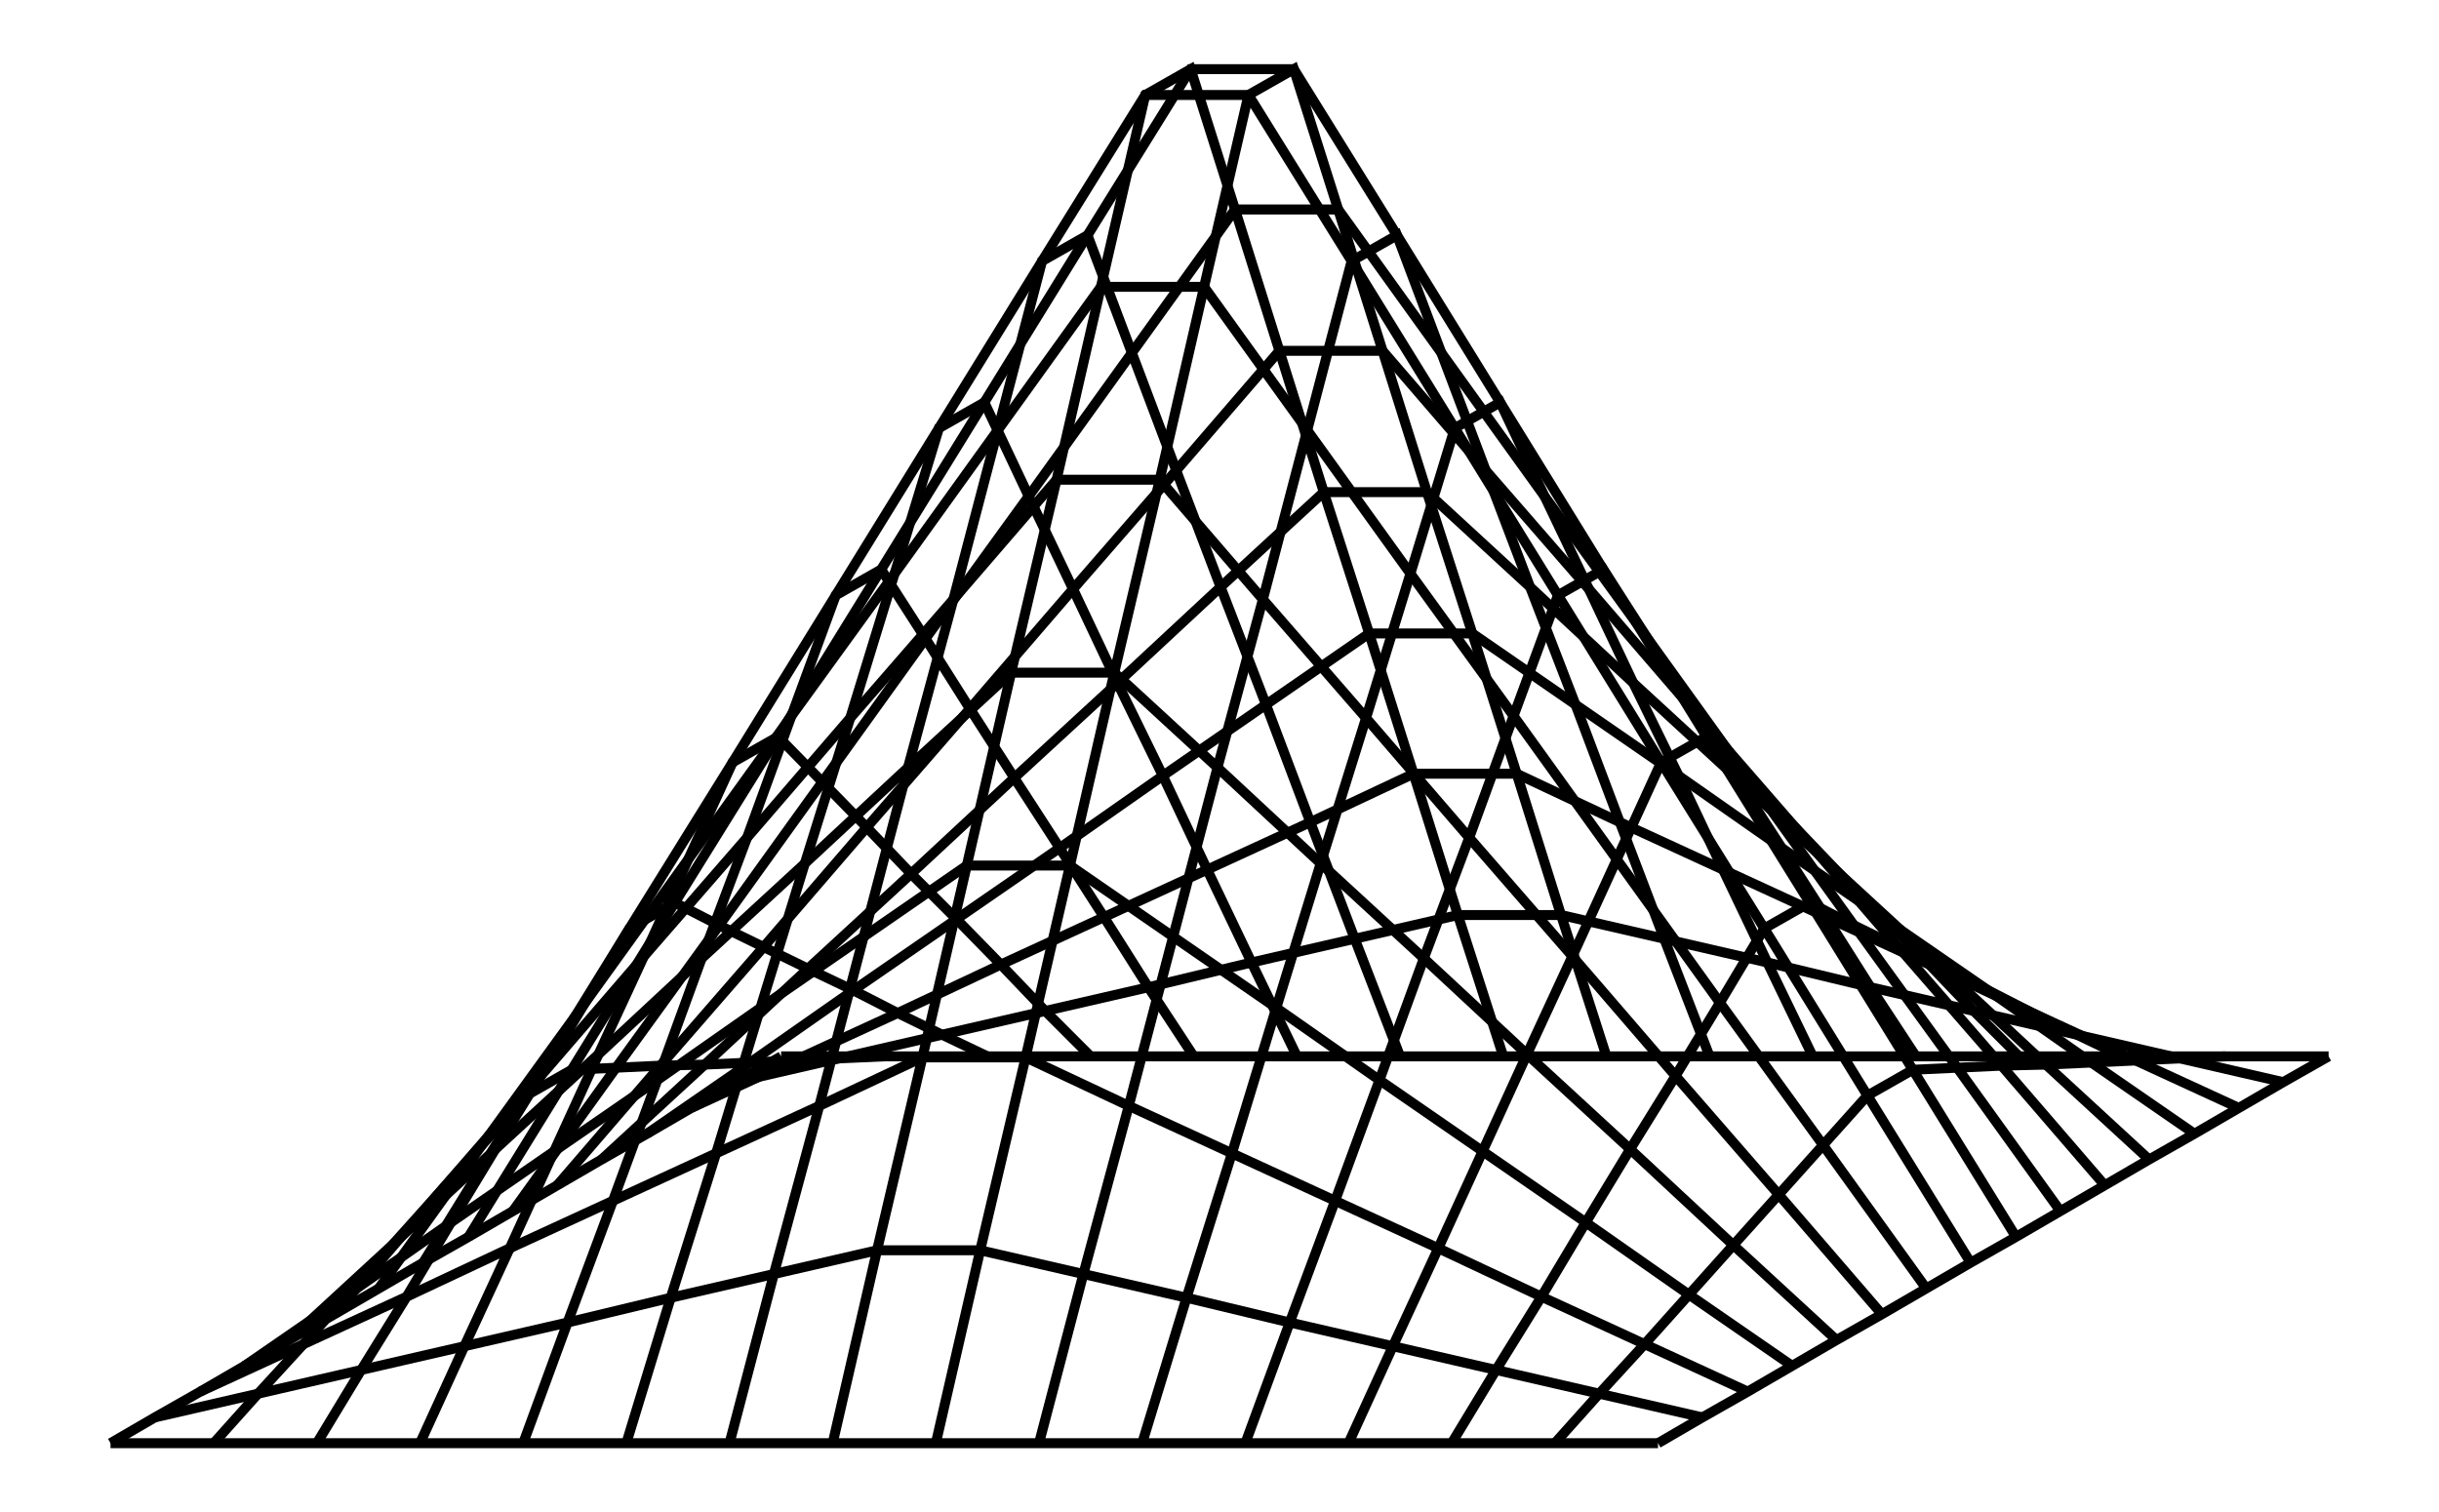
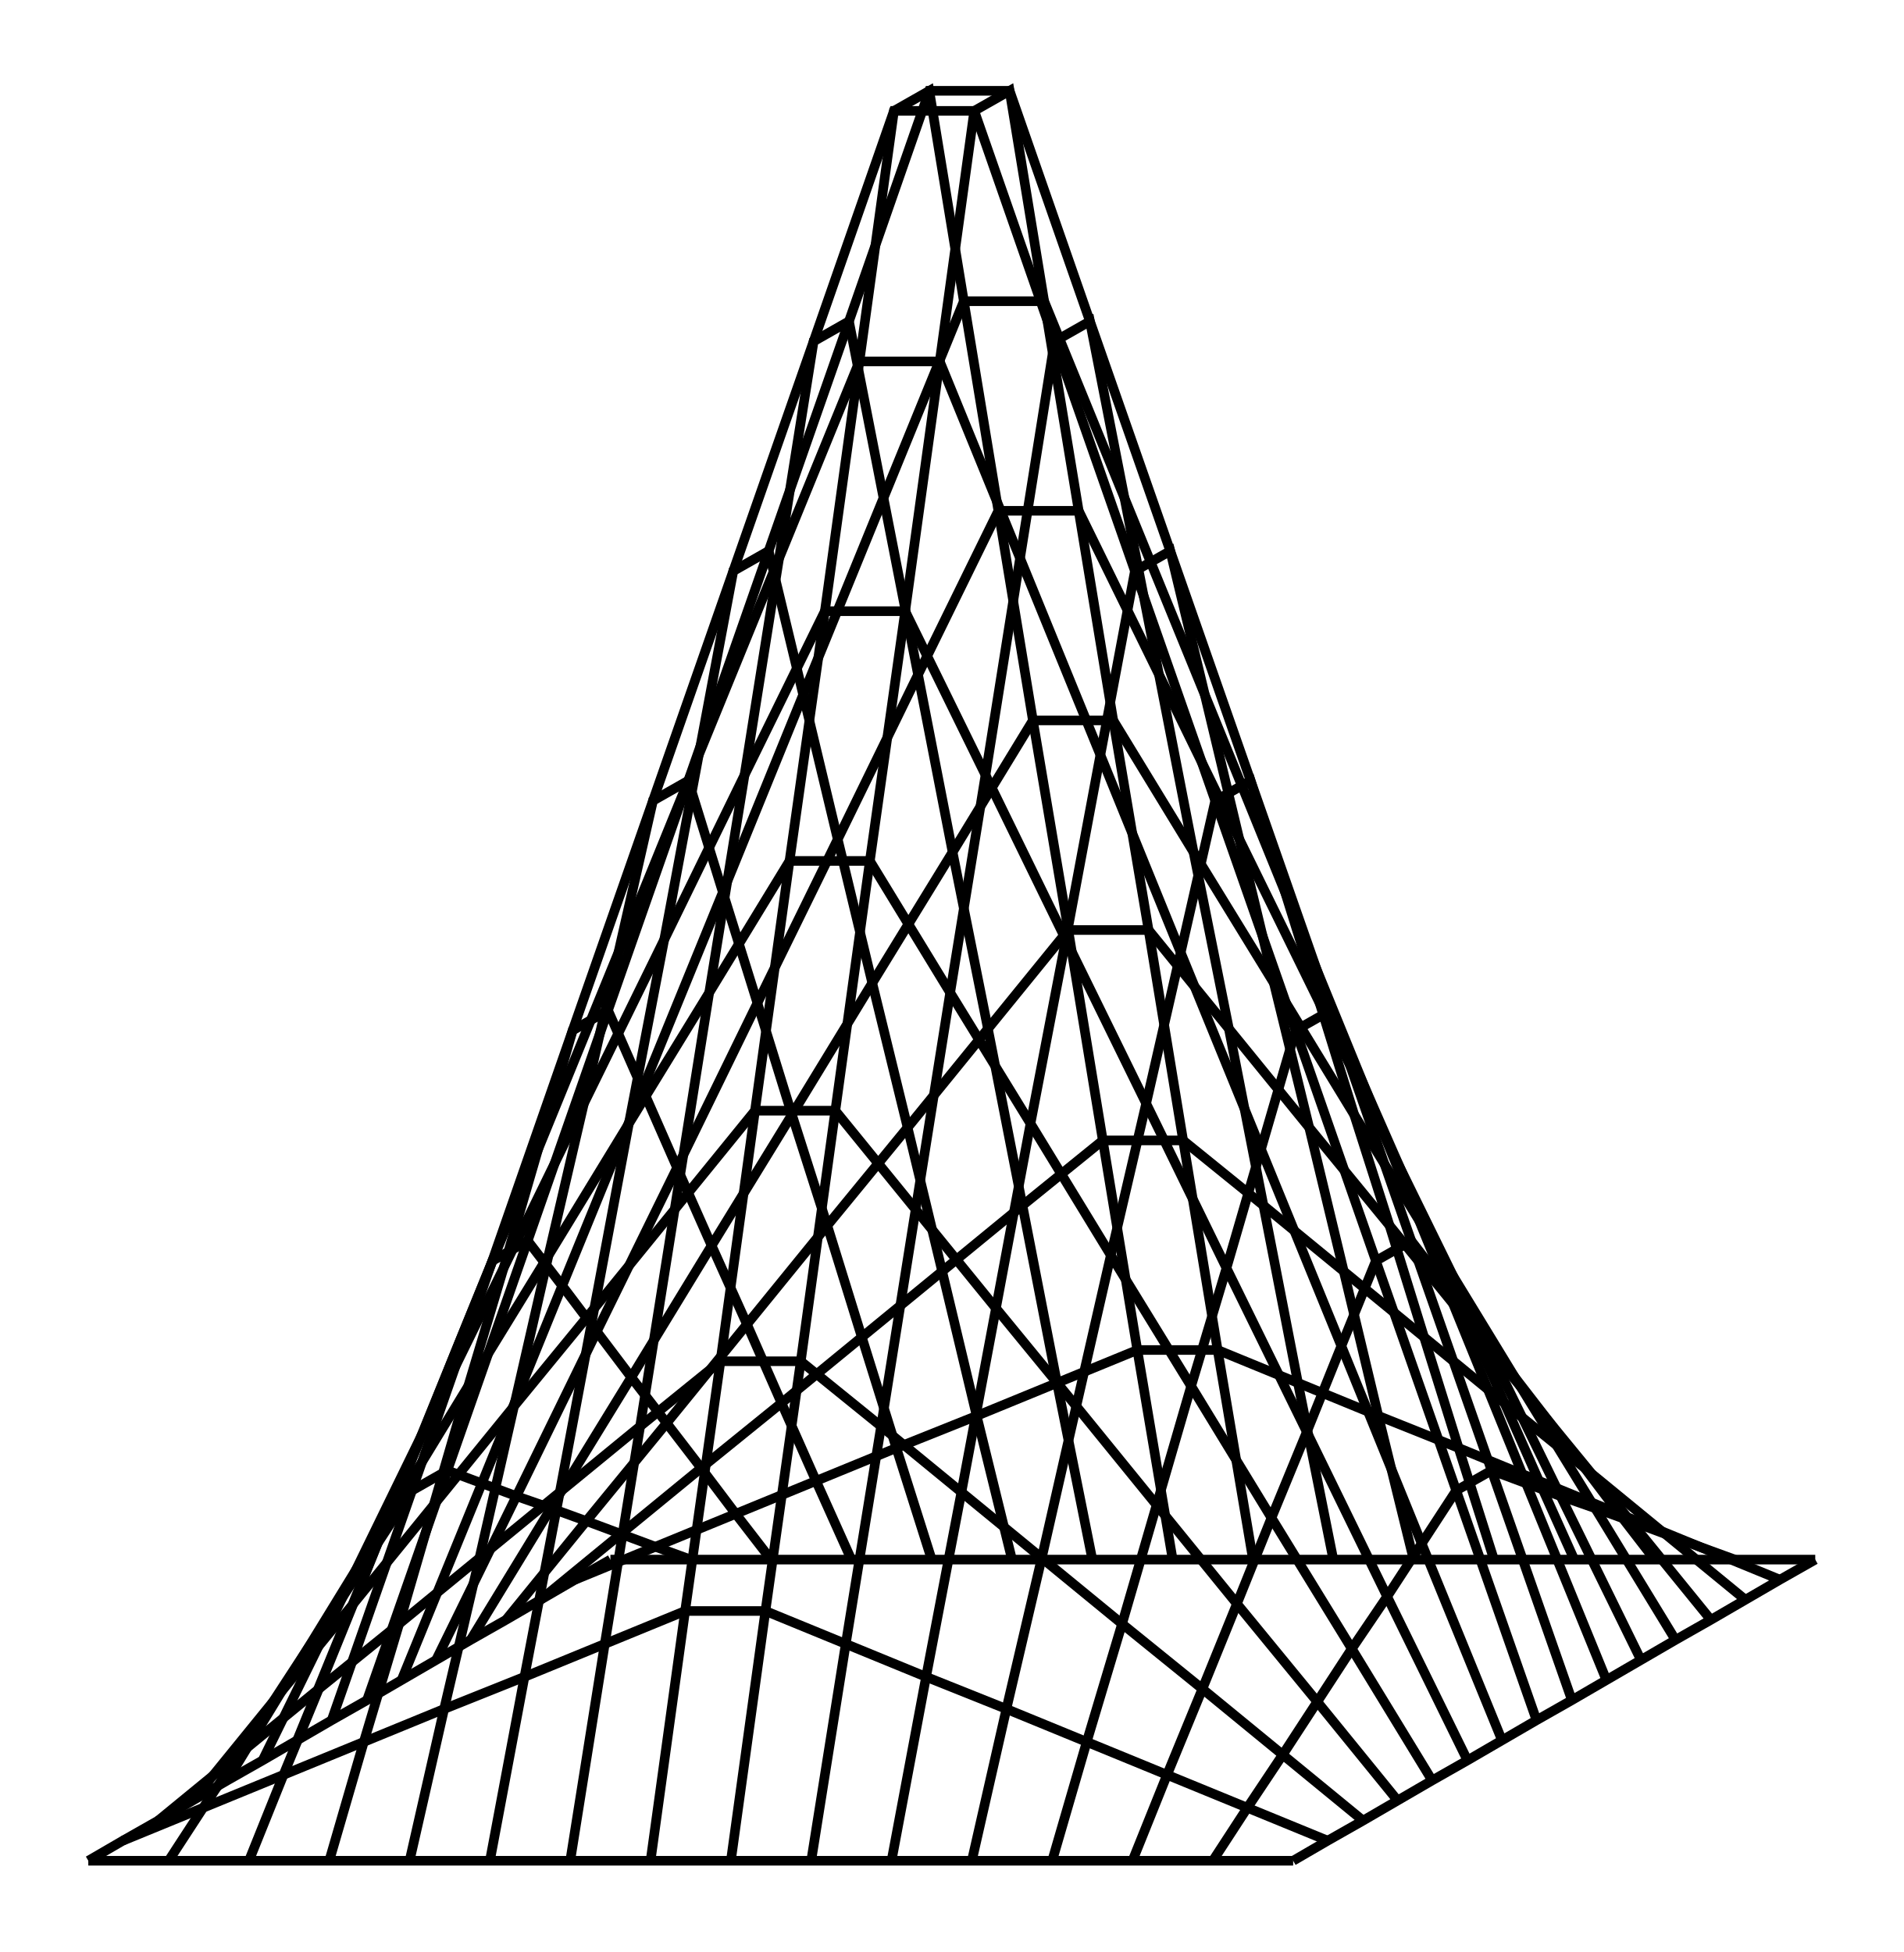
- <svg xmlns="http://www.w3.org/2000/svg" width="161.3" height="100.0" viewBox="-49.49 -35.02 171.32 110.00">
-   <g fill="none" stroke="black" stroke-width="0.067%" transform="translate(0, 39.96) scale(7.505, -7.505)">
+ <svg xmlns="http://www.w3.org/2000/svg" width="97.5" height="100.0" viewBox="-31.90 -23.15 107.55 110.00">
+   <g fill="none" stroke="black" stroke-width="0.11%" transform="translate(0, 63.695) scale(4.5381, -4.5381)">
    <polyline points="0.57,-0.25 0.13,-0.50 -0.30,-0.75 -0.73,-1.00 -1.17,-1.25 -1.60,-1.50 -2.03,-1.75 -2.46,-2.00 -2.90,-2.25 -3.33,-2.50 -3.76,-2.75 -4.20,-3.00 -4.63,-3.25 -5.06,-3.50 -5.50,-3.75 -5.93,-4.00" />
-     <polyline points="1.57,-0.25 1.13,-0.27 0.70,-0.29 0.27,-0.31 -0.17,-0.33 -0.60,-0.34 -1.03,-0.36 -1.46,-0.38 -1.90,-0.63 -2.33,-1.11 -2.76,-1.59 -3.20,-2.08 -3.63,-2.56 -4.06,-3.04 -4.50,-3.52 -4.93,-4.00" />
-     <polyline points="2.57,-0.25 2.13,-0.04 1.70,0.17 1.27,0.39 0.83,0.60 0.40,0.81 -0.03,1.02 -0.46,1.24 -0.90,0.99 -1.33,0.27 -1.76,-0.44 -2.20,-1.15 -2.63,-1.86 -3.06,-2.58 -3.50,-3.29 -3.93,-4.00" />
-     <polyline points="3.57,-0.25 3.13,0.19 2.70,0.64 2.27,1.08 1.83,1.52 1.40,1.97 0.97,2.41 0.54,2.85 0.10,2.60 -0.33,1.66 -0.76,0.72 -1.20,-0.23 -1.63,-1.17 -2.06,-2.11 -2.50,-3.06 -2.93,-4.00" />
-     <polyline points="4.57,-0.25 4.13,0.42 3.70,1.10 3.27,1.77 2.83,2.45 2.40,3.12 1.97,3.80 1.54,4.47 1.10,4.22 0.67,3.05 0.24,1.87 -0.20,0.70 -0.63,-0.48 -1.06,-1.65 -1.50,-2.83 -1.93,-4.00" />
-     <polyline points="5.57,-0.25 5.13,0.66 4.70,1.56 4.27,2.47 3.83,3.37 3.40,4.28 2.97,5.18 2.54,6.09 2.10,5.84 1.67,4.43 1.24,3.03 0.80,1.62 0.37,0.22 -0.06,-1.19 -0.50,-2.59 -0.93,-4.00" />
-     <polyline points="6.57,-0.25 6.13,0.89 5.70,2.02 5.27,3.16 4.83,4.30 4.40,5.43 3.97,6.57 3.54,7.71 3.10,7.46 2.67,5.82 2.24,4.18 1.80,2.55 1.37,0.91 0.94,-0.73 0.50,-2.36 0.07,-4.00" />
-     <polyline points="7.57,-0.25 7.13,1.12 6.70,2.49 6.27,3.85 5.83,5.22 5.40,6.59 4.97,7.96 4.54,9.32 4.10,9.07 3.67,7.21 3.24,5.34 2.80,3.47 2.37,1.60 1.94,-0.26 1.50,-2.13 1.07,-4.00" />
-     <polyline points="8.57,-0.25 8.13,1.12 7.70,2.49 7.27,3.85 6.83,5.22 6.40,6.59 5.97,7.96 5.54,9.32 5.10,9.07 4.67,7.21 4.24,5.34 3.80,3.47 3.37,1.60 2.94,-0.26 2.50,-2.13 2.07,-4.00" />
-     <polyline points="9.57,-0.25 9.13,0.89 8.70,2.02 8.27,3.16 7.83,4.30 7.40,5.43 6.97,6.57 6.54,7.71 6.10,7.46 5.67,5.82 5.24,4.18 4.80,2.55 4.37,0.91 3.94,-0.73 3.50,-2.36 3.07,-4.00" />
-     <polyline points="10.57,-0.25 10.13,0.66 9.70,1.56 9.27,2.47 8.83,3.37 8.40,4.28 7.97,5.18 7.54,6.09 7.10,5.84 6.67,4.43 6.24,3.03 5.80,1.62 5.37,0.22 4.94,-1.19 4.50,-2.59 4.07,-4.00" />
-     <polyline points="11.57,-0.25 11.13,0.42 10.70,1.10 10.27,1.77 9.83,2.45 9.40,3.12 8.97,3.80 8.54,4.47 8.10,4.22 7.67,3.05 7.24,1.87 6.80,0.70 6.37,-0.48 5.94,-1.65 5.50,-2.83 5.07,-4.00" />
-     <polyline points="12.57,-0.25 12.13,0.19 11.70,0.64 11.27,1.08 10.83,1.52 10.40,1.97 9.97,2.41 9.54,2.85 9.10,2.60 8.67,1.66 8.24,0.72 7.80,-0.23 7.37,-1.17 6.94,-2.11 6.50,-3.06 6.07,-4.00" />
-     <polyline points="13.57,-0.25 13.13,-0.04 12.70,0.17 12.27,0.39 11.83,0.60 11.40,0.81 10.97,1.02 10.54,1.24 10.10,0.99 9.67,0.27 9.24,-0.44 8.80,-1.15 8.37,-1.86 7.94,-2.58 7.50,-3.29 7.07,-4.00" />
-     <polyline points="14.57,-0.25 14.13,-0.27 13.70,-0.29 13.27,-0.31 12.83,-0.33 12.40,-0.34 11.97,-0.36 11.54,-0.38 11.10,-0.63 10.67,-1.11 10.24,-1.59 9.80,-2.08 9.37,-2.56 8.94,-3.04 8.50,-3.52 8.07,-4.00" />
+     <polyline points="1.57,-0.25 1.13,-0.09 0.70,0.07 0.27,0.23 -0.17,0.39 -0.60,0.54 -1.03,0.70 -1.46,0.86 -1.90,0.61 -2.33,-0.05 -2.76,-0.71 -3.20,-1.36 -3.63,-2.02 -4.06,-2.68 -4.50,-3.34 -4.93,-4.00" />
+     <polyline points="2.57,-0.25 2.13,0.32 1.70,0.89 1.27,1.45 0.83,2.02 0.40,2.59 -0.03,3.16 -0.46,3.72 -0.90,3.47 -1.33,2.41 -1.76,1.34 -2.20,0.27 -2.63,-0.80 -3.06,-1.86 -3.50,-2.93 -3.93,-4.00" />
+     <polyline points="3.57,-0.25 3.13,0.73 2.70,1.70 2.27,2.68 1.83,3.66 1.40,4.63 0.97,5.61 0.54,6.59 0.10,6.34 -0.33,4.86 -0.76,3.38 -1.20,1.91 -1.63,0.43 -2.06,-1.05 -2.50,-2.52 -2.93,-4.00" />
+     <polyline points="4.57,-0.25 4.13,1.14 3.70,2.52 3.27,3.91 2.83,5.29 2.40,6.68 1.97,8.06 1.54,9.45 1.10,9.20 0.67,7.31 0.24,5.43 -0.20,3.54 -0.63,1.66 -1.06,-0.23 -1.50,-2.11 -1.93,-4.00" />
+     <polyline points="5.57,-0.25 5.13,1.54 4.70,3.34 4.27,5.13 3.83,6.93 3.40,8.72 2.97,10.52 2.54,12.31 2.10,12.06 1.67,9.77 1.24,7.47 0.80,5.18 0.37,2.88 -0.06,0.59 -0.50,-1.71 -0.93,-4.00" />
+     <polyline points="6.57,-0.25 6.13,1.95 5.70,4.16 5.27,6.36 4.83,8.56 4.40,10.77 3.97,12.97 3.54,15.17 3.10,14.92 2.67,12.22 2.24,9.52 1.80,6.81 1.37,4.11 0.94,1.41 0.50,-1.30 0.07,-4.00" />
+     <polyline points="7.57,-0.25 7.13,2.36 6.70,4.97 6.27,7.59 5.83,10.20 5.40,12.81 4.97,15.42 4.54,18.04 4.10,17.79 3.67,14.67 3.24,11.56 2.80,8.45 2.37,5.34 1.94,2.22 1.50,-0.89 1.07,-4.00" />
+     <polyline points="8.57,-0.25 8.13,2.36 7.70,4.97 7.27,7.59 6.83,10.20 6.40,12.81 5.97,15.42 5.54,18.04 5.10,17.79 4.67,14.67 4.24,11.56 3.80,8.45 3.37,5.34 2.94,2.22 2.50,-0.89 2.07,-4.00" />
+     <polyline points="9.57,-0.25 9.13,1.95 8.70,4.16 8.27,6.36 7.83,8.56 7.40,10.77 6.97,12.97 6.54,15.17 6.10,14.92 5.67,12.22 5.24,9.52 4.80,6.81 4.37,4.11 3.94,1.41 3.50,-1.30 3.07,-4.00" />
+     <polyline points="10.57,-0.25 10.13,1.54 9.70,3.34 9.27,5.13 8.83,6.93 8.40,8.72 7.97,10.52 7.54,12.31 7.10,12.06 6.67,9.77 6.24,7.47 5.80,5.18 5.37,2.88 4.94,0.59 4.50,-1.71 4.07,-4.00" />
+     <polyline points="11.57,-0.25 11.13,1.14 10.70,2.52 10.27,3.91 9.83,5.29 9.40,6.68 8.97,8.06 8.54,9.45 8.10,9.20 7.67,7.31 7.24,5.43 6.80,3.54 6.37,1.66 5.94,-0.23 5.50,-2.11 5.07,-4.00" />
+     <polyline points="12.57,-0.25 12.13,0.73 11.70,1.70 11.27,2.68 10.83,3.66 10.40,4.63 9.97,5.61 9.54,6.59 9.10,6.34 8.67,4.86 8.24,3.38 7.80,1.91 7.37,0.43 6.94,-1.05 6.50,-2.52 6.07,-4.00" />
+     <polyline points="13.57,-0.25 13.13,0.32 12.70,0.89 12.27,1.45 11.83,2.02 11.40,2.59 10.97,3.16 10.54,3.72 10.10,3.47 9.67,2.41 9.24,1.34 8.80,0.27 8.37,-0.80 7.94,-1.86 7.50,-2.93 7.07,-4.00" />
+     <polyline points="14.57,-0.25 14.13,-0.09 13.70,0.07 13.27,0.23 12.83,0.39 12.40,0.54 11.97,0.70 11.54,0.86 11.10,0.61 10.67,-0.05 10.24,-0.71 9.80,-1.36 9.37,-2.02 8.94,-2.68 8.50,-3.34 8.07,-4.00" />
    <polyline points="15.57,-0.25 15.13,-0.50 14.70,-0.75 14.27,-1.00 13.83,-1.25 13.40,-1.50 12.97,-1.75 12.54,-2.00 12.10,-2.25 11.67,-2.50 11.24,-2.75 10.80,-3.00 10.37,-3.25 9.94,-3.50 9.50,-3.75 9.07,-4.00" />
    <polyline points="0.57,-0.25 1.57,-0.25 2.57,-0.25 3.57,-0.25 4.57,-0.25 5.57,-0.25 6.57,-0.25 7.57,-0.25 8.57,-0.25 9.57,-0.25 10.57,-0.25 11.57,-0.25 12.57,-0.25 13.57,-0.25 14.57,-0.25 15.57,-0.25" />
-     <polyline points="0.13,-0.50 1.13,-0.27 2.13,-0.04 3.13,0.19 4.13,0.42 5.13,0.66 6.13,0.89 7.13,1.12 8.13,1.12 9.13,0.89 10.13,0.66 11.13,0.42 12.13,0.19 13.13,-0.04 14.13,-0.27 15.13,-0.50" />
-     <polyline points="-0.30,-0.75 0.70,-0.29 1.70,0.17 2.70,0.64 3.70,1.10 4.70,1.56 5.70,2.02 6.70,2.49 7.70,2.49 8.70,2.02 9.70,1.56 10.70,1.10 11.70,0.64 12.70,0.17 13.70,-0.29 14.70,-0.75" />
-     <polyline points="-0.73,-1.00 0.27,-0.31 1.27,0.39 2.27,1.08 3.27,1.77 4.27,2.47 5.27,3.16 6.27,3.85 7.27,3.85 8.27,3.16 9.27,2.47 10.27,1.77 11.27,1.08 12.27,0.39 13.27,-0.31 14.27,-1.00" />
-     <polyline points="-1.17,-1.25 -0.17,-0.33 0.83,0.60 1.83,1.52 2.83,2.45 3.83,3.37 4.83,4.30 5.83,5.22 6.83,5.22 7.83,4.30 8.83,3.37 9.83,2.45 10.83,1.52 11.83,0.60 12.83,-0.33 13.83,-1.25" />
-     <polyline points="-1.60,-1.50 -0.60,-0.34 0.40,0.81 1.40,1.97 2.40,3.12 3.40,4.28 4.40,5.43 5.40,6.59 6.40,6.59 7.40,5.43 8.40,4.28 9.40,3.12 10.40,1.97 11.40,0.81 12.40,-0.34 13.40,-1.50" />
-     <polyline points="-2.03,-1.75 -1.03,-0.36 -0.03,1.02 0.97,2.41 1.97,3.80 2.97,5.18 3.97,6.57 4.97,7.96 5.97,7.96 6.97,6.57 7.97,5.18 8.97,3.80 9.97,2.41 10.97,1.02 11.97,-0.36 12.97,-1.75" />
-     <polyline points="-2.46,-2.00 -1.46,-0.38 -0.46,1.24 0.54,2.85 1.54,4.47 2.54,6.09 3.54,7.71 4.54,9.32 5.54,9.32 6.54,7.71 7.54,6.09 8.54,4.47 9.54,2.85 10.54,1.24 11.54,-0.38 12.54,-2.00" />
-     <polyline points="-2.90,-2.25 -1.90,-0.63 -0.90,0.99 0.10,2.60 1.10,4.22 2.10,5.84 3.10,7.46 4.10,9.07 5.10,9.07 6.10,7.46 7.10,5.84 8.10,4.22 9.10,2.60 10.10,0.99 11.10,-0.63 12.10,-2.25" />
-     <polyline points="-3.33,-2.50 -2.33,-1.11 -1.33,0.27 -0.33,1.66 0.67,3.05 1.67,4.43 2.67,5.82 3.67,7.21 4.67,7.21 5.67,5.82 6.67,4.43 7.67,3.05 8.67,1.66 9.67,0.27 10.67,-1.11 11.67,-2.50" />
-     <polyline points="-3.76,-2.75 -2.76,-1.59 -1.76,-0.44 -0.76,0.72 0.24,1.87 1.24,3.03 2.24,4.18 3.24,5.34 4.24,5.34 5.24,4.18 6.24,3.03 7.24,1.87 8.24,0.72 9.24,-0.44 10.24,-1.59 11.24,-2.75" />
-     <polyline points="-4.20,-3.00 -3.20,-2.08 -2.20,-1.15 -1.20,-0.23 -0.20,0.70 0.80,1.62 1.80,2.55 2.80,3.47 3.80,3.47 4.80,2.55 5.80,1.62 6.80,0.70 7.80,-0.23 8.80,-1.15 9.80,-2.08 10.80,-3.00" />
-     <polyline points="-4.63,-3.25 -3.63,-2.56 -2.63,-1.86 -1.63,-1.17 -0.63,-0.48 0.37,0.22 1.37,0.91 2.37,1.60 3.37,1.60 4.37,0.91 5.37,0.22 6.37,-0.48 7.37,-1.17 8.37,-1.86 9.37,-2.56 10.37,-3.25" />
-     <polyline points="-5.06,-3.50 -4.06,-3.04 -3.06,-2.58 -2.06,-2.11 -1.06,-1.65 -0.06,-1.19 0.94,-0.73 1.94,-0.26 2.94,-0.26 3.94,-0.73 4.94,-1.19 5.94,-1.65 6.94,-2.11 7.94,-2.58 8.94,-3.04 9.94,-3.50" />
-     <polyline points="-5.50,-3.75 -4.50,-3.52 -3.50,-3.29 -2.50,-3.06 -1.50,-2.83 -0.50,-2.59 0.50,-2.36 1.50,-2.13 2.50,-2.13 3.50,-2.36 4.50,-2.59 5.50,-2.83 6.50,-3.06 7.50,-3.29 8.50,-3.52 9.50,-3.75" />
+     <polyline points="0.13,-0.50 1.13,-0.09 2.13,0.32 3.13,0.73 4.13,1.14 5.13,1.54 6.13,1.95 7.13,2.36 8.13,2.36 9.13,1.95 10.13,1.54 11.13,1.14 12.13,0.73 13.13,0.32 14.13,-0.09 15.13,-0.50" />
+     <polyline points="-0.30,-0.75 0.70,0.07 1.70,0.89 2.70,1.70 3.70,2.52 4.70,3.34 5.70,4.16 6.70,4.97 7.70,4.97 8.70,4.16 9.70,3.34 10.70,2.52 11.70,1.70 12.70,0.89 13.70,0.07 14.70,-0.75" />
+     <polyline points="-0.73,-1.00 0.27,0.23 1.27,1.45 2.27,2.68 3.27,3.91 4.27,5.13 5.27,6.36 6.27,7.59 7.27,7.59 8.27,6.36 9.27,5.13 10.27,3.91 11.27,2.68 12.27,1.45 13.27,0.23 14.27,-1.00" />
+     <polyline points="-1.17,-1.25 -0.17,0.39 0.83,2.02 1.83,3.66 2.83,5.29 3.83,6.93 4.83,8.56 5.83,10.20 6.83,10.20 7.83,8.56 8.83,6.93 9.83,5.29 10.83,3.66 11.83,2.02 12.83,0.39 13.83,-1.25" />
+     <polyline points="-1.60,-1.50 -0.60,0.54 0.40,2.59 1.40,4.63 2.40,6.68 3.40,8.72 4.40,10.77 5.40,12.81 6.40,12.81 7.40,10.77 8.40,8.72 9.40,6.68 10.40,4.63 11.40,2.59 12.40,0.54 13.40,-1.50" />
+     <polyline points="-2.03,-1.75 -1.03,0.70 -0.03,3.16 0.97,5.61 1.97,8.06 2.97,10.52 3.97,12.97 4.97,15.42 5.97,15.42 6.97,12.97 7.97,10.52 8.97,8.06 9.97,5.61 10.97,3.16 11.97,0.70 12.97,-1.75" />
+     <polyline points="-2.46,-2.00 -1.46,0.86 -0.46,3.72 0.54,6.59 1.54,9.45 2.54,12.31 3.54,15.17 4.54,18.04 5.54,18.04 6.54,15.17 7.54,12.31 8.54,9.45 9.54,6.59 10.54,3.72 11.54,0.86 12.54,-2.00" />
+     <polyline points="-2.90,-2.25 -1.90,0.61 -0.90,3.47 0.10,6.34 1.10,9.20 2.10,12.06 3.10,14.92 4.10,17.79 5.10,17.79 6.10,14.92 7.10,12.06 8.10,9.20 9.10,6.34 10.10,3.47 11.10,0.61 12.10,-2.25" />
+     <polyline points="-3.33,-2.50 -2.33,-0.05 -1.33,2.41 -0.33,4.86 0.67,7.31 1.67,9.77 2.67,12.22 3.67,14.67 4.67,14.67 5.67,12.22 6.67,9.77 7.67,7.31 8.67,4.86 9.67,2.41 10.67,-0.05 11.67,-2.50" />
+     <polyline points="-3.76,-2.75 -2.76,-0.71 -1.76,1.34 -0.76,3.38 0.24,5.43 1.24,7.47 2.24,9.52 3.24,11.56 4.24,11.56 5.24,9.52 6.24,7.47 7.24,5.43 8.24,3.38 9.24,1.34 10.24,-0.71 11.24,-2.75" />
+     <polyline points="-4.20,-3.00 -3.20,-1.36 -2.20,0.27 -1.20,1.91 -0.20,3.54 0.80,5.18 1.80,6.81 2.80,8.45 3.80,8.45 4.80,6.81 5.80,5.18 6.80,3.54 7.80,1.91 8.80,0.27 9.80,-1.36 10.80,-3.00" />
+     <polyline points="-4.63,-3.25 -3.63,-2.02 -2.63,-0.80 -1.63,0.43 -0.63,1.66 0.37,2.88 1.37,4.11 2.37,5.34 3.37,5.34 4.37,4.11 5.37,2.88 6.37,1.66 7.37,0.43 8.37,-0.80 9.37,-2.02 10.37,-3.25" />
+     <polyline points="-5.06,-3.50 -4.06,-2.68 -3.06,-1.86 -2.06,-1.05 -1.06,-0.23 -0.06,0.59 0.94,1.41 1.94,2.22 2.94,2.22 3.94,1.41 4.94,0.59 5.94,-0.23 6.94,-1.05 7.94,-1.86 8.94,-2.68 9.94,-3.50" />
+     <polyline points="-5.50,-3.75 -4.50,-3.34 -3.50,-2.93 -2.50,-2.52 -1.50,-2.11 -0.50,-1.71 0.50,-1.30 1.50,-0.89 2.50,-0.89 3.50,-1.30 4.50,-1.71 5.50,-2.11 6.50,-2.52 7.50,-2.93 8.50,-3.34 9.50,-3.75" />
    <polyline points="-5.93,-4.00 -4.93,-4.00 -3.93,-4.00 -2.93,-4.00 -1.93,-4.00 -0.93,-4.00 0.07,-4.00 1.07,-4.00 2.07,-4.00 3.07,-4.00 4.07,-4.00 5.07,-4.00 6.07,-4.00 7.07,-4.00 8.07,-4.00 9.07,-4.00" />
  </g>
</svg>
